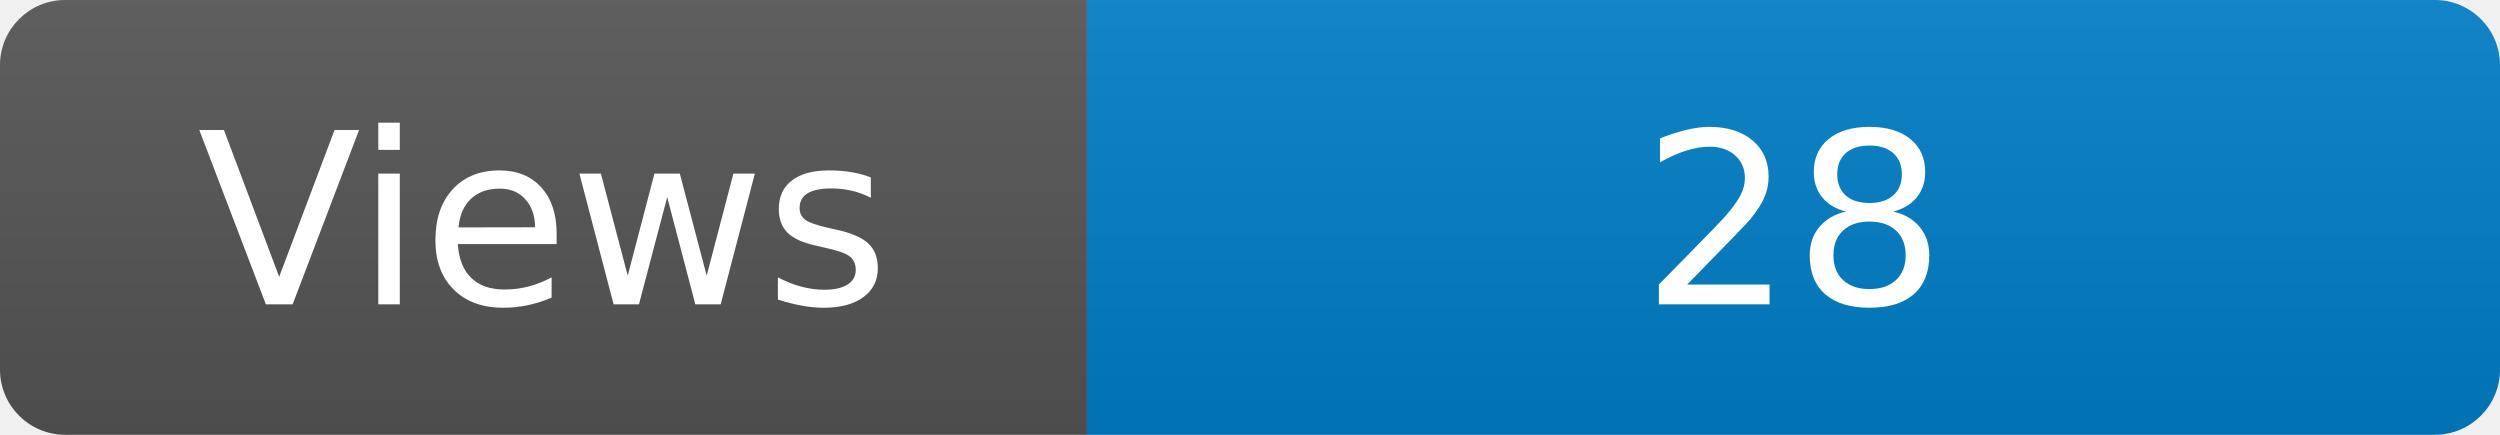
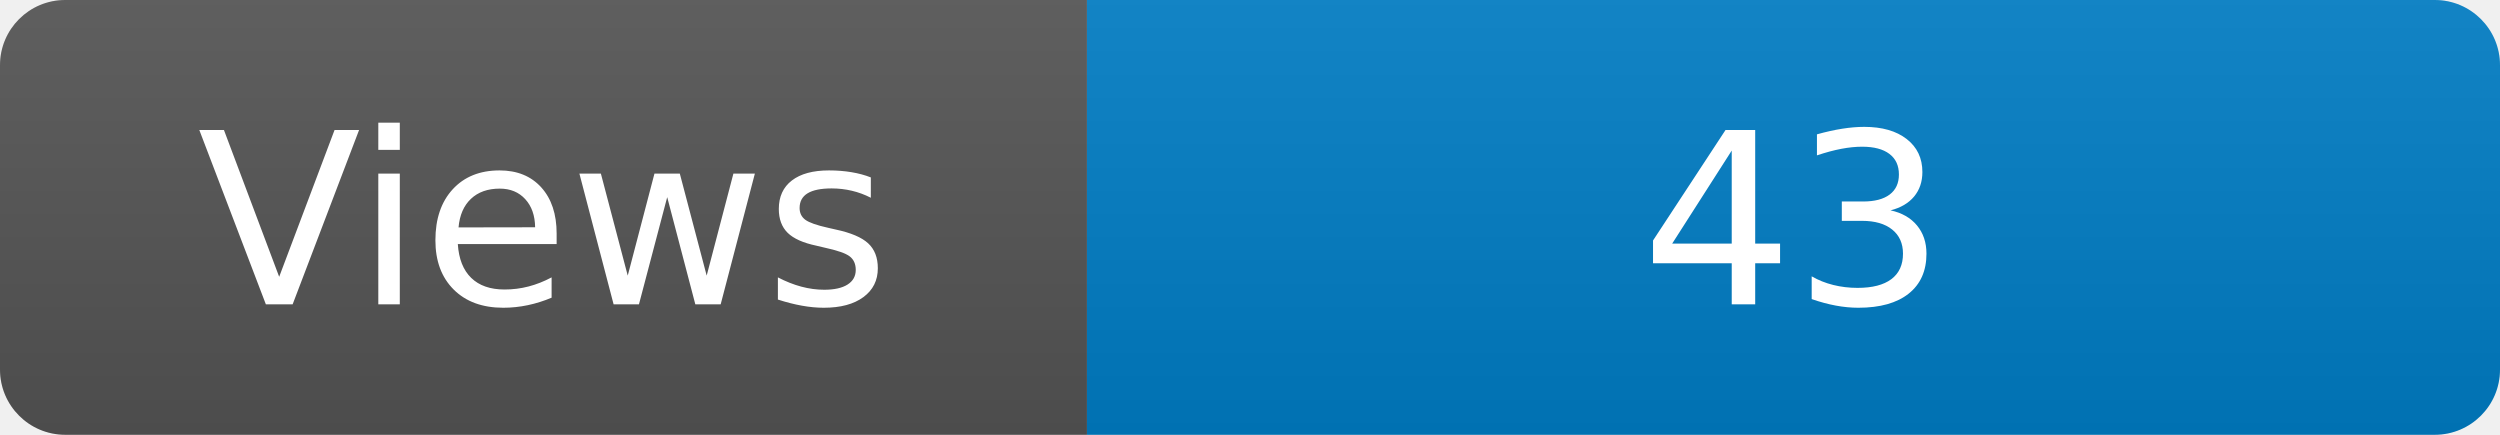
<svg xmlns="http://www.w3.org/2000/svg" width="115" height="20" role="img" aria-label="Maintained?: yes">
  <linearGradient id="s" x2="0" y2="100%">
    <stop offset="0" stop-color="#bbb" stop-opacity=".1" />
    <stop offset="1" stop-opacity=".1" />
  </linearGradient>
  <clipPath id="r">
    <rect width="115" height="20" rx="3" fill="#fff" />
  </clipPath>
  <g clip-path="url(#r)">
    <rect width="50" height="20" fill="#555" />
    <rect x="50" width="160" height="20" fill="#007ec6" />
    <rect width="115" height="20" fill="url(#s)" />
  </g>
  <g fill="#fff" text-anchor="middle" font-family="Verdana,Geneva,DejaVu Sans,sans-serif" font-size="110">
    <text x="250" y="140" transform="scale(.1)" fill="#fff">Views</text>
-     <text x="825" y="140" transform="scale(.1)" fill="#fff">28</text>
+     <text x="825" y="140" transform="scale(.1)" fill="#fff">43</text>
  </g>
</svg>
